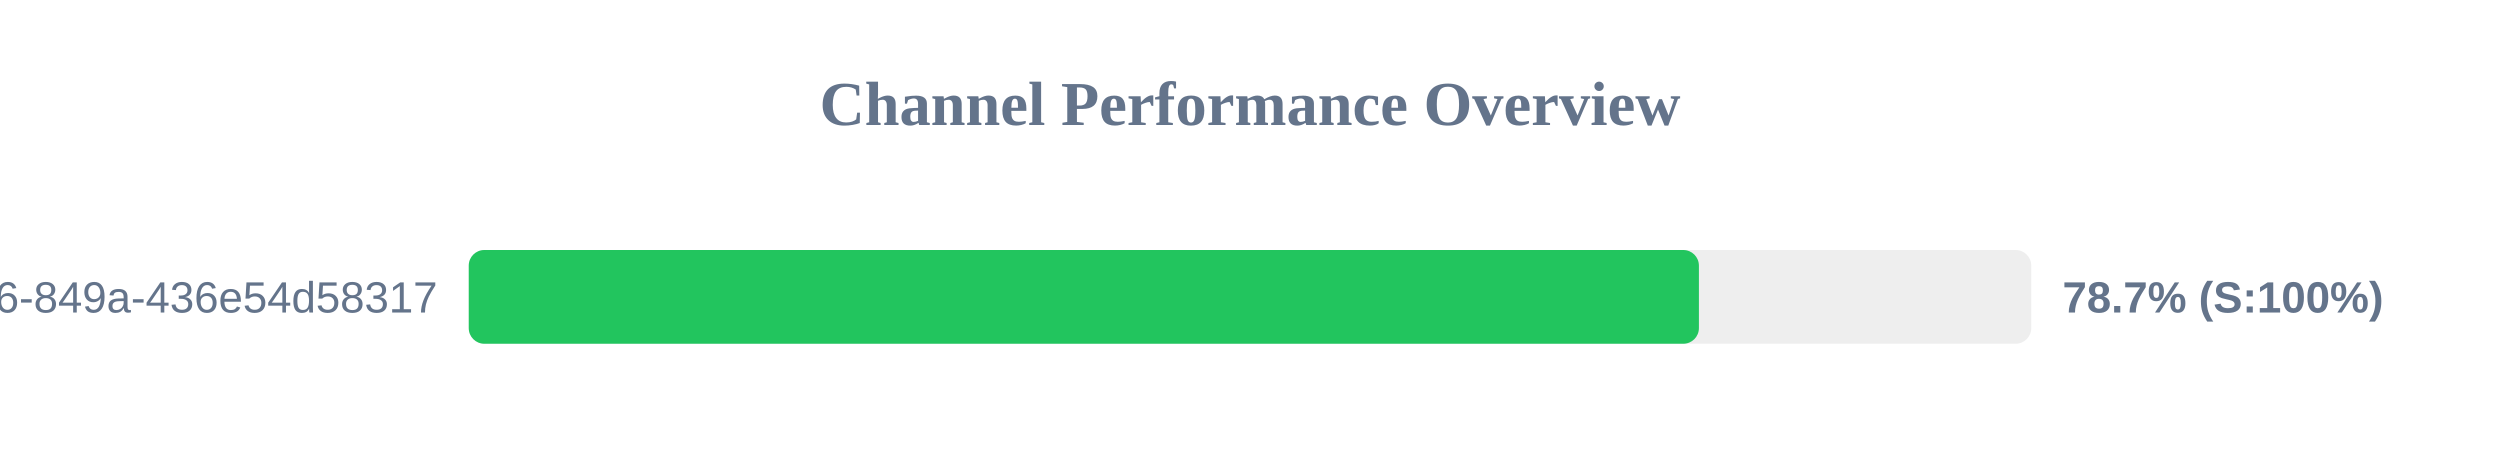
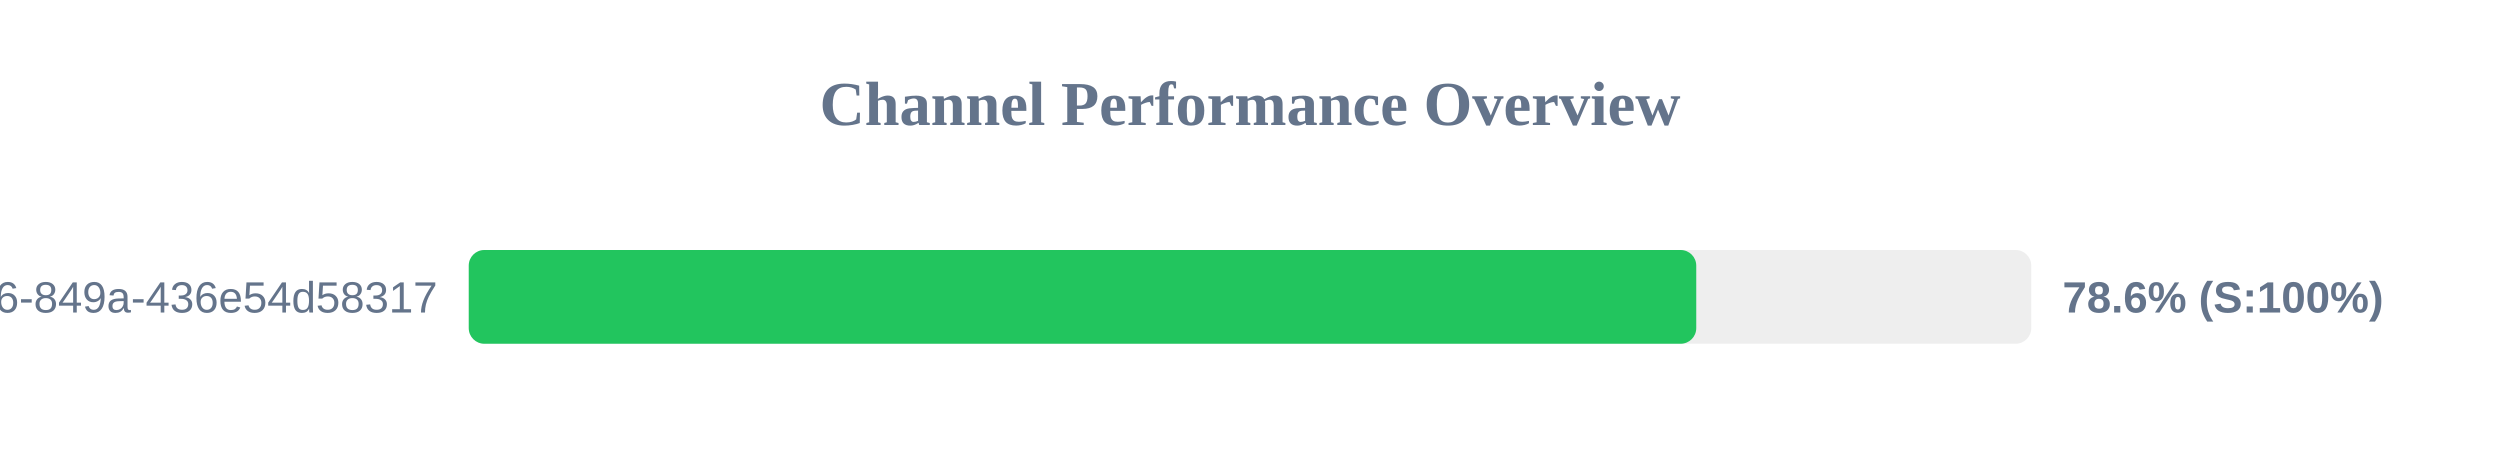
<svg xmlns="http://www.w3.org/2000/svg" width="800" height="150" version="1.1">
  <style>
        .row { font: 14px Arial; fill: #64748b; }
        .score { font: bold 14px Arial; fill: #64748b; }
    </style>
  <text x="400" y="40" text-anchor="middle" font-size="20px" font-weight="bold" fill="#64748b">Channel Performance Overview</text>
  <rect x="150" y="80" width="500" height="30" fill="#eee" rx="5" />
-   <rect x="150" y="80" width="393.65" height="30" fill="#22c55e" rx="5" />
+   <rect x="150" y="80" width="392.8" height="30" fill="#22c55e" rx="5" />
  <text x="140" y="100" text-anchor="end" class="row">?uuid=29fbd51f-03c8-4d76-849a-436e54d58317</text>
-   <text x="660" y="100" text-anchor="start" class="score">78.7% (S:100%)</text>
+   <text x="660" y="100" text-anchor="start" class="score">78.6% (S:100%)</text>
</svg>
